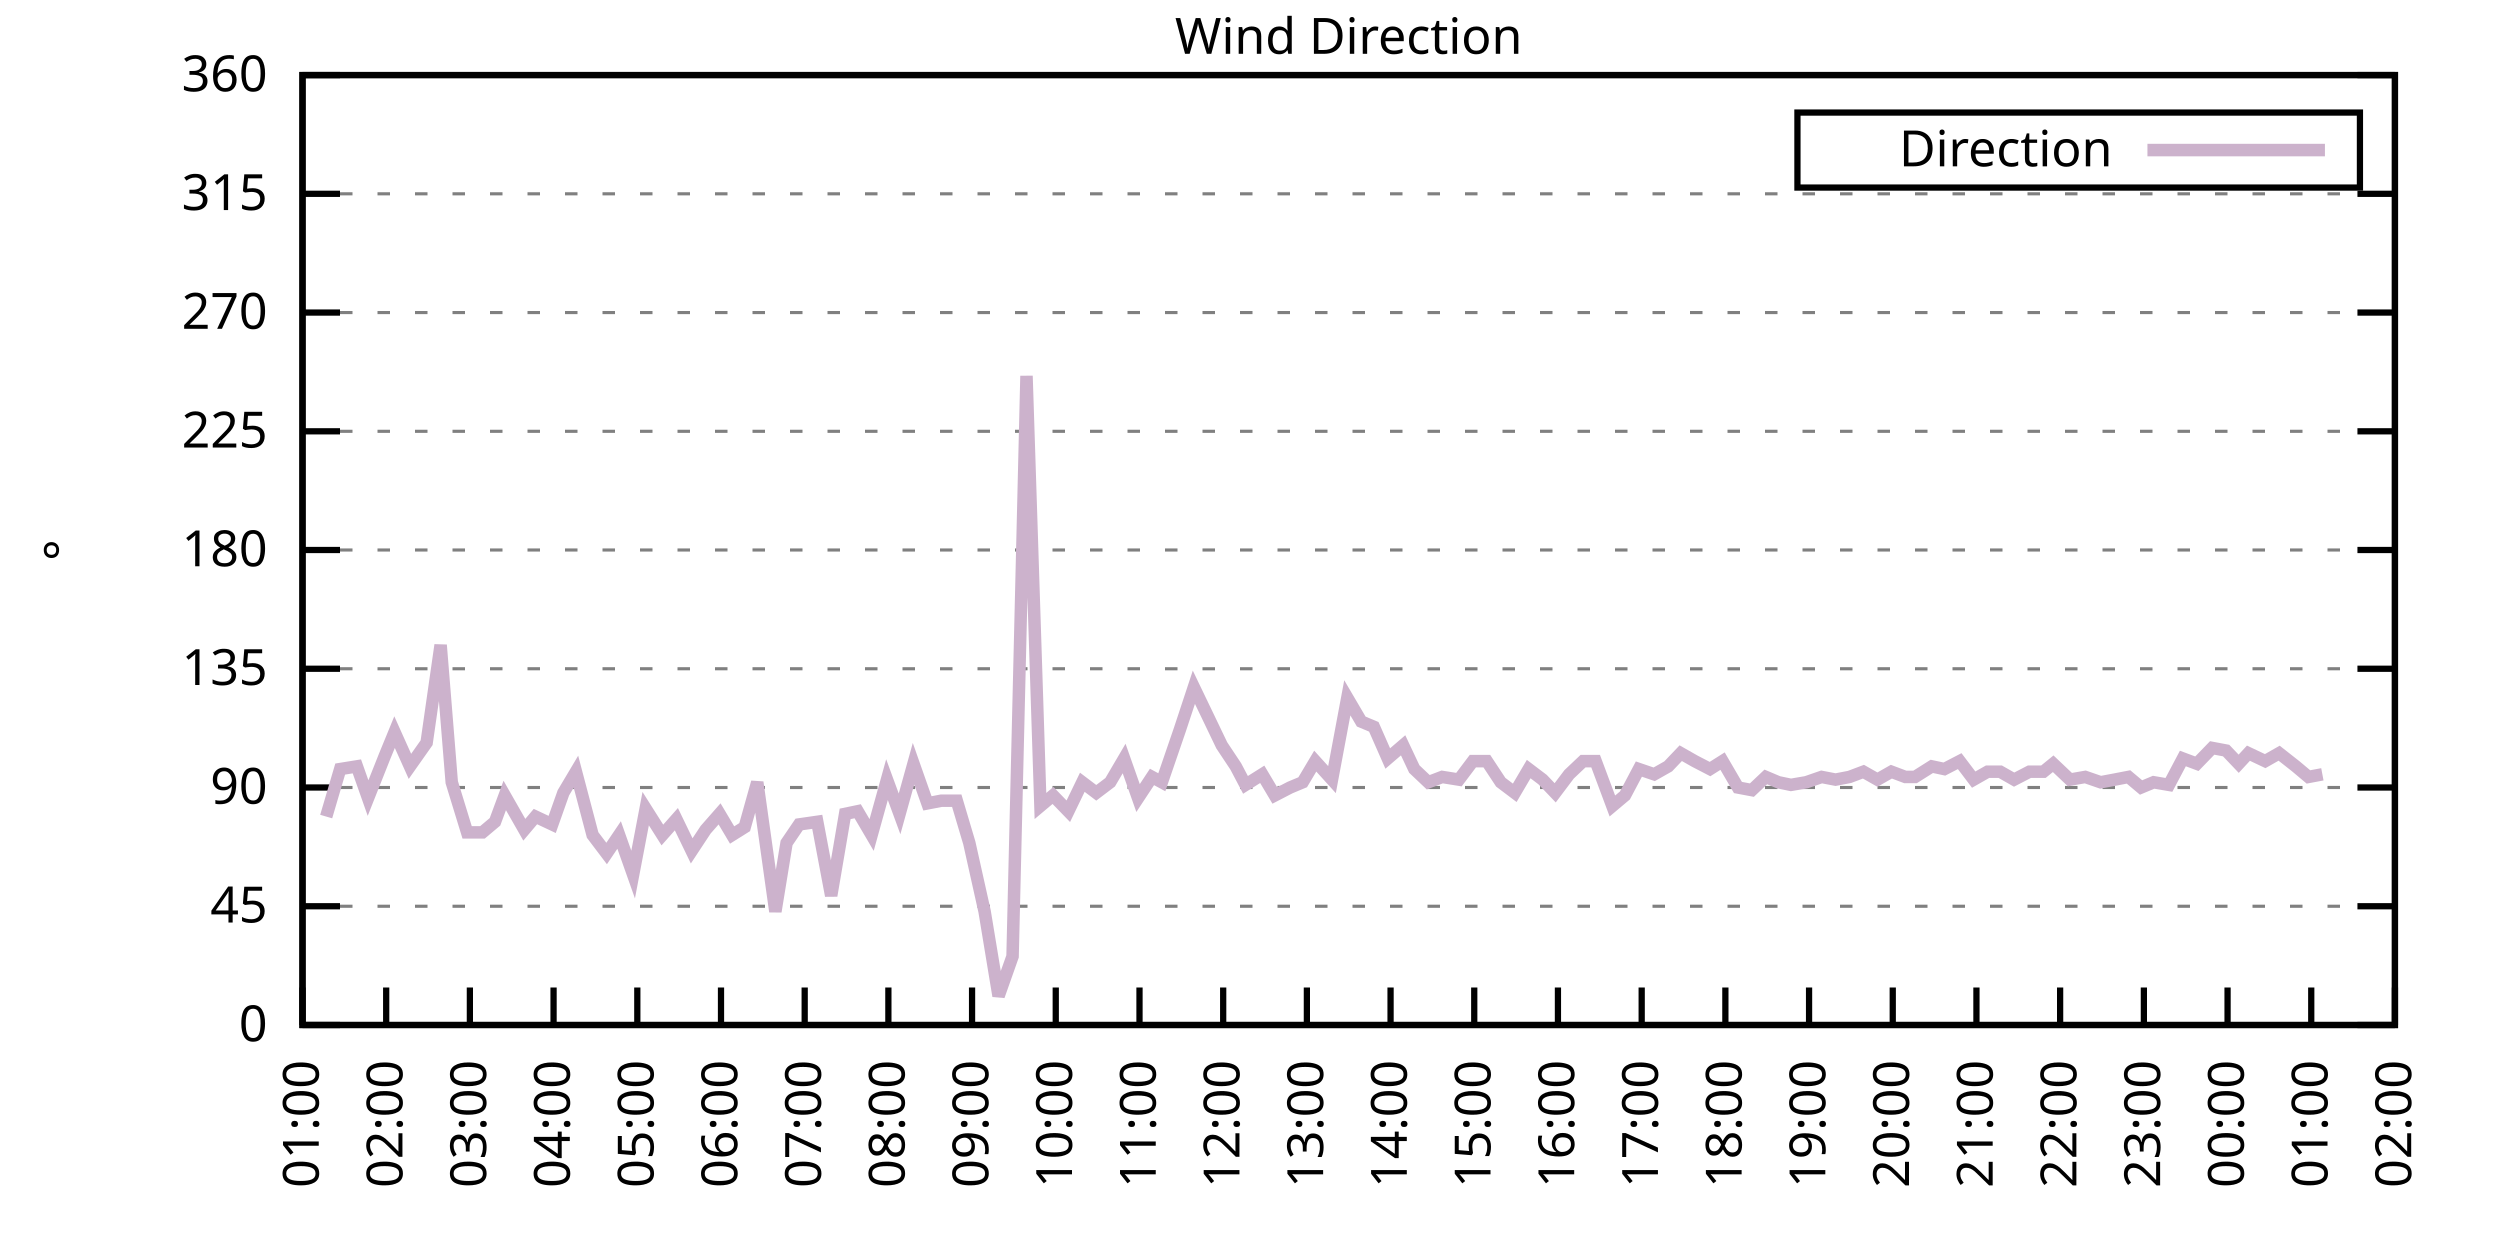
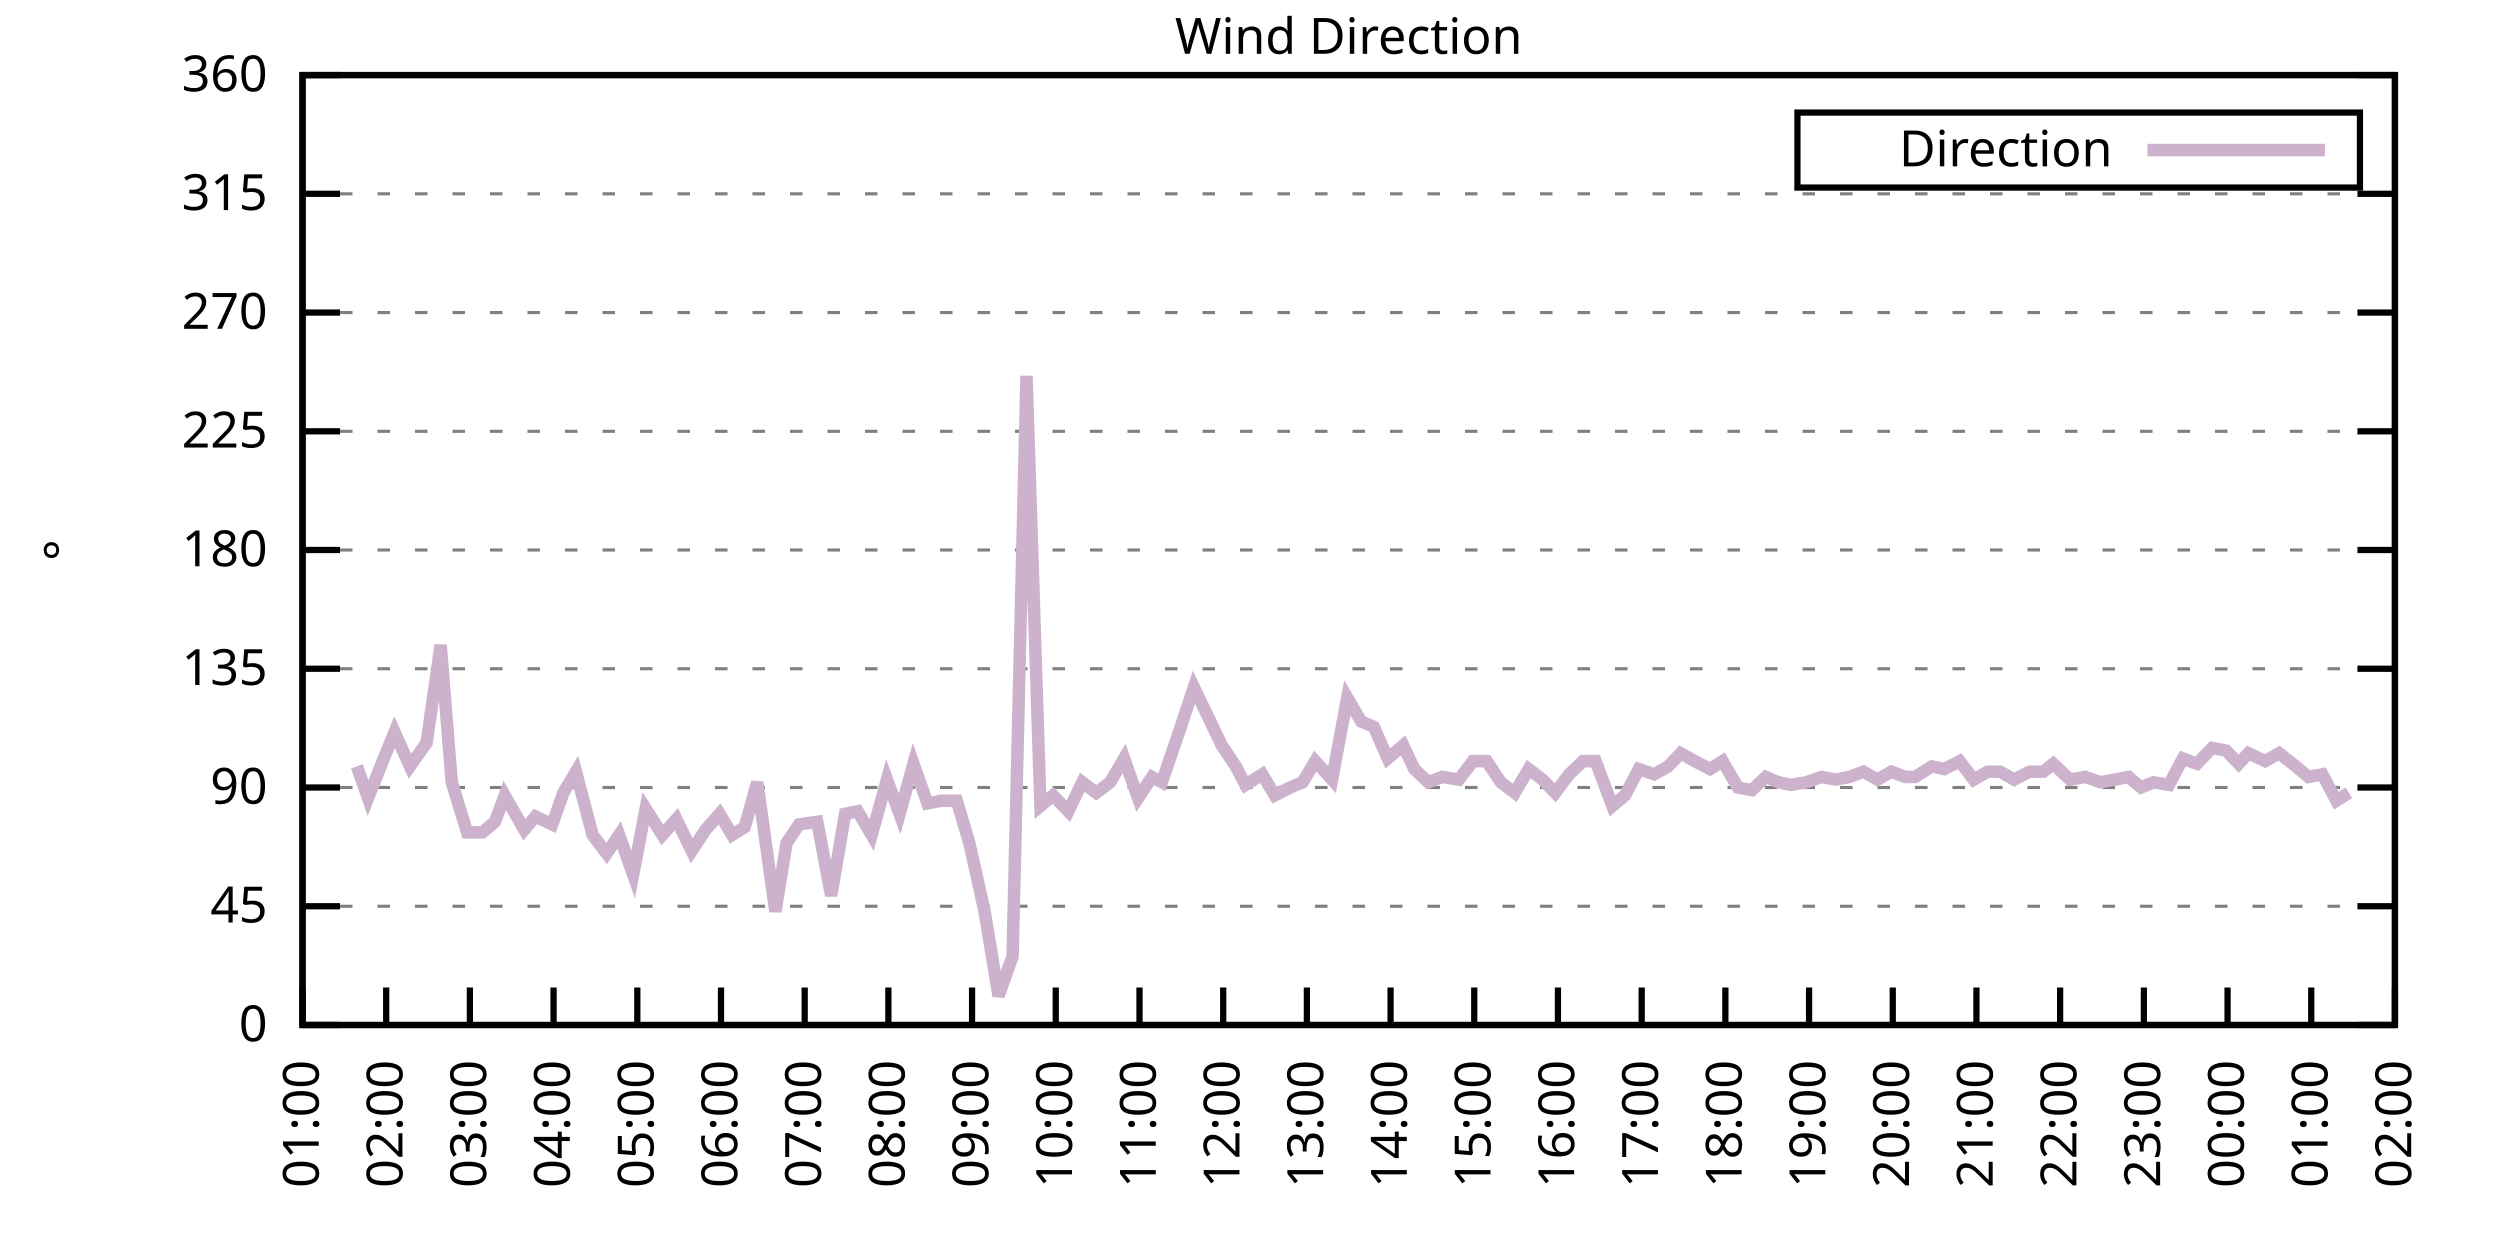
<svg xmlns="http://www.w3.org/2000/svg" xmlns:xlink="http://www.w3.org/1999/xlink" width="400" height="200" viewBox="0 0 400 200">
  <g id="gnuplot_canvas">
    <rect x="0" y="0" width="400" height="200" fill="none" />
    <defs>
      <circle id="gpDot" r="0.5" stroke-width="0.5" stroke="currentColor" />
      <path id="gpPt0" stroke-width="0.333" stroke="currentColor" d="M-1,0 h2 M0,-1 v2" />
      <path id="gpPt1" stroke-width="0.333" stroke="currentColor" d="M-1,-1 L1,1 M1,-1 L-1,1" />
      <path id="gpPt2" stroke-width="0.333" stroke="currentColor" d="M-1,0 L1,0 M0,-1 L0,1 M-1,-1 L1,1 M-1,1 L1,-1" />
      <rect id="gpPt3" stroke-width="0.333" stroke="currentColor" x="-1" y="-1" width="2" height="2" />
      <rect id="gpPt4" stroke-width="0.333" stroke="currentColor" fill="currentColor" x="-1" y="-1" width="2" height="2" />
      <circle id="gpPt5" stroke-width="0.333" stroke="currentColor" cx="0" cy="0" r="1" />
      <use xlink:href="#gpPt5" id="gpPt6" fill="currentColor" stroke="none" />
      <path id="gpPt7" stroke-width="0.333" stroke="currentColor" d="M0,-1.33 L-1.33,0.67 L1.33,0.67 z" />
      <use xlink:href="#gpPt7" id="gpPt8" fill="currentColor" stroke="none" />
      <use xlink:href="#gpPt7" id="gpPt9" stroke="currentColor" transform="rotate(180)" />
      <use xlink:href="#gpPt9" id="gpPt10" fill="currentColor" stroke="none" />
      <use xlink:href="#gpPt3" id="gpPt11" stroke="currentColor" transform="rotate(45)" />
      <use xlink:href="#gpPt11" id="gpPt12" fill="currentColor" stroke="none" />
      <path id="gpPt13" stroke-width="0.333" stroke="currentColor" d="M0,1.330 L1.265,0.411 L0.782,-1.067 L-0.782,-1.076 L-1.265,0.411 z" />
      <use xlink:href="#gpPt13" id="gpPt14" fill="currentColor" stroke="none" />
      <filter id="textbox" filterUnits="objectBoundingBox" x="0" y="0" height="1" width="1">
        <feFlood flood-color="white" flood-opacity="1" result="bgnd" />
        <feComposite in="SourceGraphic" in2="bgnd" operator="atop" />
      </filter>
      <filter id="greybox" filterUnits="objectBoundingBox" x="0" y="0" height="1" width="1">
        <feFlood flood-color="lightgrey" flood-opacity="1" result="grey" />
        <feComposite in="SourceGraphic" in2="grey" operator="atop" />
      </filter>
    </defs>
    <g fill="none" color="white" stroke="currentColor" stroke-width="1.00" stroke-linecap="butt" stroke-linejoin="miter">
</g>
    <g fill="none" color="black" stroke="currentColor" stroke-width="1.00" stroke-linecap="butt" stroke-linejoin="miter">
      <g stroke="none" shape-rendering="crispEdges">
        <polygon fill="rgb(255, 255, 255)" points="48.40,164.00 383.18,164.00 383.18,12.02 48.40,12.02 " />
      </g>
    </g>
    <g fill="none" color="black" stroke="currentColor" stroke-width="1.00" stroke-linecap="butt" stroke-linejoin="miter">
</g>
    <g fill="none" color="black" stroke="black" stroke-width="0.50" stroke-linecap="butt" stroke-linejoin="miter">
</g>
    <g fill="none" color="gray" stroke="currentColor" stroke-width="0.50" stroke-linecap="butt" stroke-linejoin="miter">
      <path stroke="gray" stroke-dasharray="2,4" class="gridline" d="M48.40,164.00 L383.19,164.00  " />
    </g>
    <g fill="none" color="gray" stroke="gray" stroke-width="1.00" stroke-linecap="butt" stroke-linejoin="miter">
</g>
    <g fill="none" color="black" stroke="currentColor" stroke-width="1.00" stroke-linecap="butt" stroke-linejoin="miter">
      <path stroke="black" d="M48.40,164.00 L54.40,164.00 M383.19,164.00 L377.19,164.00  " />
      <g transform="translate(42.80,166.60)" stroke="none" fill="black" font-family="Sans" font-size="8.00" text-anchor="end">
        <text>
          <tspan font-family="Sans"> 0</tspan>
        </text>
      </g>
    </g>
    <g fill="none" color="black" stroke="currentColor" stroke-width="1.00" stroke-linecap="butt" stroke-linejoin="miter">
</g>
    <g fill="none" color="black" stroke="black" stroke-width="0.50" stroke-linecap="butt" stroke-linejoin="miter">
</g>
    <g fill="none" color="gray" stroke="currentColor" stroke-width="0.50" stroke-linecap="butt" stroke-linejoin="miter">
      <path stroke="gray" stroke-dasharray="2,4" class="gridline" d="M48.40,145.00 L383.19,145.00  " />
    </g>
    <g fill="none" color="gray" stroke="gray" stroke-width="1.00" stroke-linecap="butt" stroke-linejoin="miter">
</g>
    <g fill="none" color="black" stroke="currentColor" stroke-width="1.00" stroke-linecap="butt" stroke-linejoin="miter">
      <path stroke="black" d="M48.40,145.00 L54.40,145.00 M383.19,145.00 L377.19,145.00  " />
      <g transform="translate(42.80,147.60)" stroke="none" fill="black" font-family="Sans" font-size="8.00" text-anchor="end">
        <text>
          <tspan font-family="Sans"> 45</tspan>
        </text>
      </g>
    </g>
    <g fill="none" color="black" stroke="currentColor" stroke-width="1.00" stroke-linecap="butt" stroke-linejoin="miter">
</g>
    <g fill="none" color="black" stroke="black" stroke-width="0.50" stroke-linecap="butt" stroke-linejoin="miter">
</g>
    <g fill="none" color="gray" stroke="currentColor" stroke-width="0.50" stroke-linecap="butt" stroke-linejoin="miter">
      <path stroke="gray" stroke-dasharray="2,4" class="gridline" d="M48.40,126.00 L383.19,126.00  " />
    </g>
    <g fill="none" color="gray" stroke="gray" stroke-width="1.00" stroke-linecap="butt" stroke-linejoin="miter">
</g>
    <g fill="none" color="black" stroke="currentColor" stroke-width="1.00" stroke-linecap="butt" stroke-linejoin="miter">
      <path stroke="black" d="M48.40,126.00 L54.40,126.00 M383.19,126.00 L377.19,126.00  " />
      <g transform="translate(42.80,128.60)" stroke="none" fill="black" font-family="Sans" font-size="8.00" text-anchor="end">
        <text>
          <tspan font-family="Sans"> 90</tspan>
        </text>
      </g>
    </g>
    <g fill="none" color="black" stroke="currentColor" stroke-width="1.00" stroke-linecap="butt" stroke-linejoin="miter">
</g>
    <g fill="none" color="black" stroke="black" stroke-width="0.50" stroke-linecap="butt" stroke-linejoin="miter">
</g>
    <g fill="none" color="gray" stroke="currentColor" stroke-width="0.50" stroke-linecap="butt" stroke-linejoin="miter">
      <path stroke="gray" stroke-dasharray="2,4" class="gridline" d="M48.40,107.00 L383.19,107.00  " />
    </g>
    <g fill="none" color="gray" stroke="gray" stroke-width="1.00" stroke-linecap="butt" stroke-linejoin="miter">
</g>
    <g fill="none" color="black" stroke="currentColor" stroke-width="1.00" stroke-linecap="butt" stroke-linejoin="miter">
      <path stroke="black" d="M48.40,107.00 L54.40,107.00 M383.19,107.00 L377.19,107.00  " />
      <g transform="translate(42.80,109.60)" stroke="none" fill="black" font-family="Sans" font-size="8.00" text-anchor="end">
        <text>
          <tspan font-family="Sans"> 135</tspan>
        </text>
      </g>
    </g>
    <g fill="none" color="black" stroke="currentColor" stroke-width="1.00" stroke-linecap="butt" stroke-linejoin="miter">
</g>
    <g fill="none" color="black" stroke="black" stroke-width="0.50" stroke-linecap="butt" stroke-linejoin="miter">
</g>
    <g fill="none" color="gray" stroke="currentColor" stroke-width="0.50" stroke-linecap="butt" stroke-linejoin="miter">
      <path stroke="gray" stroke-dasharray="2,4" class="gridline" d="M48.40,88.00 L383.19,88.00  " />
    </g>
    <g fill="none" color="gray" stroke="gray" stroke-width="1.00" stroke-linecap="butt" stroke-linejoin="miter">
</g>
    <g fill="none" color="black" stroke="currentColor" stroke-width="1.00" stroke-linecap="butt" stroke-linejoin="miter">
      <path stroke="black" d="M48.40,88.00 L54.40,88.00 M383.19,88.00 L377.19,88.00  " />
      <g transform="translate(42.80,90.60)" stroke="none" fill="black" font-family="Sans" font-size="8.00" text-anchor="end">
        <text>
          <tspan font-family="Sans"> 180</tspan>
        </text>
      </g>
    </g>
    <g fill="none" color="black" stroke="currentColor" stroke-width="1.00" stroke-linecap="butt" stroke-linejoin="miter">
</g>
    <g fill="none" color="black" stroke="black" stroke-width="0.50" stroke-linecap="butt" stroke-linejoin="miter">
</g>
    <g fill="none" color="gray" stroke="currentColor" stroke-width="0.50" stroke-linecap="butt" stroke-linejoin="miter">
      <path stroke="gray" stroke-dasharray="2,4" class="gridline" d="M48.40,69.01 L383.19,69.01  " />
    </g>
    <g fill="none" color="gray" stroke="gray" stroke-width="1.00" stroke-linecap="butt" stroke-linejoin="miter">
</g>
    <g fill="none" color="black" stroke="currentColor" stroke-width="1.00" stroke-linecap="butt" stroke-linejoin="miter">
      <path stroke="black" d="M48.40,69.01 L54.40,69.01 M383.19,69.01 L377.19,69.01  " />
      <g transform="translate(42.80,71.61)" stroke="none" fill="black" font-family="Sans" font-size="8.00" text-anchor="end">
        <text>
          <tspan font-family="Sans"> 225</tspan>
        </text>
      </g>
    </g>
    <g fill="none" color="black" stroke="currentColor" stroke-width="1.00" stroke-linecap="butt" stroke-linejoin="miter">
</g>
    <g fill="none" color="black" stroke="black" stroke-width="0.50" stroke-linecap="butt" stroke-linejoin="miter">
</g>
    <g fill="none" color="gray" stroke="currentColor" stroke-width="0.50" stroke-linecap="butt" stroke-linejoin="miter">
      <path stroke="gray" stroke-dasharray="2,4" class="gridline" d="M48.40,50.01 L383.19,50.01  " />
    </g>
    <g fill="none" color="gray" stroke="gray" stroke-width="1.00" stroke-linecap="butt" stroke-linejoin="miter">
</g>
    <g fill="none" color="black" stroke="currentColor" stroke-width="1.00" stroke-linecap="butt" stroke-linejoin="miter">
      <path stroke="black" d="M48.40,50.01 L54.40,50.01 M383.19,50.01 L377.19,50.01  " />
      <g transform="translate(42.80,52.61)" stroke="none" fill="black" font-family="Sans" font-size="8.00" text-anchor="end">
        <text>
          <tspan font-family="Sans"> 270</tspan>
        </text>
      </g>
    </g>
    <g fill="none" color="black" stroke="currentColor" stroke-width="1.00" stroke-linecap="butt" stroke-linejoin="miter">
</g>
    <g fill="none" color="black" stroke="black" stroke-width="0.50" stroke-linecap="butt" stroke-linejoin="miter">
</g>
    <g fill="none" color="gray" stroke="currentColor" stroke-width="0.50" stroke-linecap="butt" stroke-linejoin="miter">
      <path stroke="gray" stroke-dasharray="2,4" class="gridline" d="M48.40,31.01 L383.19,31.01  " />
    </g>
    <g fill="none" color="gray" stroke="gray" stroke-width="1.00" stroke-linecap="butt" stroke-linejoin="miter">
</g>
    <g fill="none" color="black" stroke="currentColor" stroke-width="1.00" stroke-linecap="butt" stroke-linejoin="miter">
      <path stroke="black" d="M48.40,31.01 L54.40,31.01 M383.19,31.01 L377.19,31.01  " />
      <g transform="translate(42.80,33.61)" stroke="none" fill="black" font-family="Sans" font-size="8.00" text-anchor="end">
        <text>
          <tspan font-family="Sans"> 315</tspan>
        </text>
      </g>
    </g>
    <g fill="none" color="black" stroke="currentColor" stroke-width="1.00" stroke-linecap="butt" stroke-linejoin="miter">
</g>
    <g fill="none" color="black" stroke="black" stroke-width="0.50" stroke-linecap="butt" stroke-linejoin="miter">
</g>
    <g fill="none" color="gray" stroke="currentColor" stroke-width="0.50" stroke-linecap="butt" stroke-linejoin="miter">
      <path stroke="gray" stroke-dasharray="2,4" class="gridline" d="M48.40,12.01 L383.19,12.01  " />
    </g>
    <g fill="none" color="gray" stroke="gray" stroke-width="1.00" stroke-linecap="butt" stroke-linejoin="miter">
</g>
    <g fill="none" color="black" stroke="currentColor" stroke-width="1.00" stroke-linecap="butt" stroke-linejoin="miter">
      <path stroke="black" d="M48.40,12.01 L54.40,12.01 M383.19,12.01 L377.19,12.01  " />
      <g transform="translate(42.80,14.61)" stroke="none" fill="black" font-family="Sans" font-size="8.00" text-anchor="end">
        <text>
          <tspan font-family="Sans"> 360</tspan>
        </text>
      </g>
    </g>
    <g fill="none" color="black" stroke="currentColor" stroke-width="1.00" stroke-linecap="butt" stroke-linejoin="miter">
      <path stroke="black" d="M48.40,164.00 L48.40,158.00  " />
      <g transform="translate(51.00,169.60) rotate(270.00)" stroke="none" fill="black" font-family="Sans" font-size="8.00" text-anchor="end">
        <text>
          <tspan font-family="Sans">01:00</tspan>
        </text>
      </g>
    </g>
    <g fill="none" color="black" stroke="currentColor" stroke-width="1.00" stroke-linecap="butt" stroke-linejoin="miter">
      <path stroke="black" d="M61.79,164.00 L61.79,158.00  " />
      <g transform="translate(64.39,169.60) rotate(270.00)" stroke="none" fill="black" font-family="Sans" font-size="8.00" text-anchor="end">
        <text>
          <tspan font-family="Sans">02:00</tspan>
        </text>
      </g>
    </g>
    <g fill="none" color="black" stroke="currentColor" stroke-width="1.00" stroke-linecap="butt" stroke-linejoin="miter">
      <path stroke="black" d="M75.18,164.00 L75.18,158.00  " />
      <g transform="translate(77.78,169.60) rotate(270.00)" stroke="none" fill="black" font-family="Sans" font-size="8.00" text-anchor="end">
        <text>
          <tspan font-family="Sans">03:00</tspan>
        </text>
      </g>
    </g>
    <g fill="none" color="black" stroke="currentColor" stroke-width="1.00" stroke-linecap="butt" stroke-linejoin="miter">
      <path stroke="black" d="M88.57,164.00 L88.57,158.00  " />
      <g transform="translate(91.17,169.60) rotate(270.00)" stroke="none" fill="black" font-family="Sans" font-size="8.00" text-anchor="end">
        <text>
          <tspan font-family="Sans">04:00</tspan>
        </text>
      </g>
    </g>
    <g fill="none" color="black" stroke="currentColor" stroke-width="1.00" stroke-linecap="butt" stroke-linejoin="miter">
      <path stroke="black" d="M101.97,164.00 L101.97,158.00  " />
      <g transform="translate(104.57,169.60) rotate(270.00)" stroke="none" fill="black" font-family="Sans" font-size="8.00" text-anchor="end">
        <text>
          <tspan font-family="Sans">05:00</tspan>
        </text>
      </g>
    </g>
    <g fill="none" color="black" stroke="currentColor" stroke-width="1.00" stroke-linecap="butt" stroke-linejoin="miter">
      <path stroke="black" d="M115.36,164.00 L115.36,158.00  " />
      <g transform="translate(117.96,169.60) rotate(270.00)" stroke="none" fill="black" font-family="Sans" font-size="8.00" text-anchor="end">
        <text>
          <tspan font-family="Sans">06:00</tspan>
        </text>
      </g>
    </g>
    <g fill="none" color="black" stroke="currentColor" stroke-width="1.00" stroke-linecap="butt" stroke-linejoin="miter">
      <path stroke="black" d="M128.75,164.00 L128.75,158.00  " />
      <g transform="translate(131.35,169.60) rotate(270.00)" stroke="none" fill="black" font-family="Sans" font-size="8.00" text-anchor="end">
        <text>
          <tspan font-family="Sans">07:00</tspan>
        </text>
      </g>
    </g>
    <g fill="none" color="black" stroke="currentColor" stroke-width="1.00" stroke-linecap="butt" stroke-linejoin="miter">
      <path stroke="black" d="M142.14,164.00 L142.14,158.00  " />
      <g transform="translate(144.74,169.60) rotate(270.00)" stroke="none" fill="black" font-family="Sans" font-size="8.00" text-anchor="end">
        <text>
          <tspan font-family="Sans">08:00</tspan>
        </text>
      </g>
    </g>
    <g fill="none" color="black" stroke="currentColor" stroke-width="1.00" stroke-linecap="butt" stroke-linejoin="miter">
      <path stroke="black" d="M155.53,164.00 L155.53,158.00  " />
      <g transform="translate(158.13,169.60) rotate(270.00)" stroke="none" fill="black" font-family="Sans" font-size="8.00" text-anchor="end">
        <text>
          <tspan font-family="Sans">09:00</tspan>
        </text>
      </g>
    </g>
    <g fill="none" color="black" stroke="currentColor" stroke-width="1.00" stroke-linecap="butt" stroke-linejoin="miter">
      <path stroke="black" d="M168.92,164.00 L168.92,158.00  " />
      <g transform="translate(171.52,169.60) rotate(270.00)" stroke="none" fill="black" font-family="Sans" font-size="8.00" text-anchor="end">
        <text>
          <tspan font-family="Sans">10:00</tspan>
        </text>
      </g>
    </g>
    <g fill="none" color="black" stroke="currentColor" stroke-width="1.00" stroke-linecap="butt" stroke-linejoin="miter">
      <path stroke="black" d="M182.32,164.00 L182.32,158.00  " />
      <g transform="translate(184.92,169.60) rotate(270.00)" stroke="none" fill="black" font-family="Sans" font-size="8.00" text-anchor="end">
        <text>
          <tspan font-family="Sans">11:00</tspan>
        </text>
      </g>
    </g>
    <g fill="none" color="black" stroke="currentColor" stroke-width="1.00" stroke-linecap="butt" stroke-linejoin="miter">
      <path stroke="black" d="M195.71,164.00 L195.71,158.00  " />
      <g transform="translate(198.31,169.60) rotate(270.00)" stroke="none" fill="black" font-family="Sans" font-size="8.00" text-anchor="end">
        <text>
          <tspan font-family="Sans">12:00</tspan>
        </text>
      </g>
    </g>
    <g fill="none" color="black" stroke="currentColor" stroke-width="1.00" stroke-linecap="butt" stroke-linejoin="miter">
      <path stroke="black" d="M209.10,164.00 L209.10,158.00  " />
      <g transform="translate(211.70,169.60) rotate(270.00)" stroke="none" fill="black" font-family="Sans" font-size="8.00" text-anchor="end">
        <text>
          <tspan font-family="Sans">13:00</tspan>
        </text>
      </g>
    </g>
    <g fill="none" color="black" stroke="currentColor" stroke-width="1.00" stroke-linecap="butt" stroke-linejoin="miter">
      <path stroke="black" d="M222.49,164.00 L222.49,158.00  " />
      <g transform="translate(225.09,169.60) rotate(270.00)" stroke="none" fill="black" font-family="Sans" font-size="8.00" text-anchor="end">
        <text>
          <tspan font-family="Sans">14:00</tspan>
        </text>
      </g>
    </g>
    <g fill="none" color="black" stroke="currentColor" stroke-width="1.00" stroke-linecap="butt" stroke-linejoin="miter">
      <path stroke="black" d="M235.88,164.00 L235.88,158.00  " />
      <g transform="translate(238.48,169.60) rotate(270.00)" stroke="none" fill="black" font-family="Sans" font-size="8.00" text-anchor="end">
        <text>
          <tspan font-family="Sans">15:00</tspan>
        </text>
      </g>
    </g>
    <g fill="none" color="black" stroke="currentColor" stroke-width="1.00" stroke-linecap="butt" stroke-linejoin="miter">
      <path stroke="black" d="M249.27,164.00 L249.27,158.00  " />
      <g transform="translate(251.87,169.60) rotate(270.00)" stroke="none" fill="black" font-family="Sans" font-size="8.00" text-anchor="end">
        <text>
          <tspan font-family="Sans">16:00</tspan>
        </text>
      </g>
    </g>
    <g fill="none" color="black" stroke="currentColor" stroke-width="1.00" stroke-linecap="butt" stroke-linejoin="miter">
      <path stroke="black" d="M262.67,164.00 L262.67,158.00  " />
      <g transform="translate(265.27,169.60) rotate(270.00)" stroke="none" fill="black" font-family="Sans" font-size="8.00" text-anchor="end">
        <text>
          <tspan font-family="Sans">17:00</tspan>
        </text>
      </g>
    </g>
    <g fill="none" color="black" stroke="currentColor" stroke-width="1.00" stroke-linecap="butt" stroke-linejoin="miter">
      <path stroke="black" d="M276.06,164.00 L276.06,158.00  " />
      <g transform="translate(278.66,169.60) rotate(270.00)" stroke="none" fill="black" font-family="Sans" font-size="8.00" text-anchor="end">
        <text>
          <tspan font-family="Sans">18:00</tspan>
        </text>
      </g>
    </g>
    <g fill="none" color="black" stroke="currentColor" stroke-width="1.00" stroke-linecap="butt" stroke-linejoin="miter">
      <path stroke="black" d="M289.45,164.00 L289.45,158.00  " />
      <g transform="translate(292.05,169.60) rotate(270.00)" stroke="none" fill="black" font-family="Sans" font-size="8.00" text-anchor="end">
        <text>
          <tspan font-family="Sans">19:00</tspan>
        </text>
      </g>
    </g>
    <g fill="none" color="black" stroke="currentColor" stroke-width="1.00" stroke-linecap="butt" stroke-linejoin="miter">
      <path stroke="black" d="M302.84,164.00 L302.84,158.00  " />
      <g transform="translate(305.44,169.60) rotate(270.00)" stroke="none" fill="black" font-family="Sans" font-size="8.00" text-anchor="end">
        <text>
          <tspan font-family="Sans">20:00</tspan>
        </text>
      </g>
    </g>
    <g fill="none" color="black" stroke="currentColor" stroke-width="1.00" stroke-linecap="butt" stroke-linejoin="miter">
      <path stroke="black" d="M316.23,164.00 L316.23,158.00  " />
      <g transform="translate(318.83,169.60) rotate(270.00)" stroke="none" fill="black" font-family="Sans" font-size="8.00" text-anchor="end">
        <text>
          <tspan font-family="Sans">21:00</tspan>
        </text>
      </g>
    </g>
    <g fill="none" color="black" stroke="currentColor" stroke-width="1.00" stroke-linecap="butt" stroke-linejoin="miter">
      <path stroke="black" d="M329.62,164.00 L329.62,158.00  " />
      <g transform="translate(332.22,169.60) rotate(270.00)" stroke="none" fill="black" font-family="Sans" font-size="8.00" text-anchor="end">
        <text>
          <tspan font-family="Sans">22:00</tspan>
        </text>
      </g>
    </g>
    <g fill="none" color="black" stroke="currentColor" stroke-width="1.00" stroke-linecap="butt" stroke-linejoin="miter">
      <path stroke="black" d="M343.02,164.00 L343.02,158.00  " />
      <g transform="translate(345.62,169.60) rotate(270.00)" stroke="none" fill="black" font-family="Sans" font-size="8.00" text-anchor="end">
        <text>
          <tspan font-family="Sans">23:00</tspan>
        </text>
      </g>
    </g>
    <g fill="none" color="black" stroke="currentColor" stroke-width="1.00" stroke-linecap="butt" stroke-linejoin="miter">
      <path stroke="black" d="M356.41,164.00 L356.41,158.00  " />
      <g transform="translate(359.01,169.60) rotate(270.00)" stroke="none" fill="black" font-family="Sans" font-size="8.00" text-anchor="end">
        <text>
          <tspan font-family="Sans">00:00</tspan>
        </text>
      </g>
    </g>
    <g fill="none" color="black" stroke="currentColor" stroke-width="1.00" stroke-linecap="butt" stroke-linejoin="miter">
      <path stroke="black" d="M369.80,164.00 L369.80,158.00  " />
      <g transform="translate(372.40,169.60) rotate(270.00)" stroke="none" fill="black" font-family="Sans" font-size="8.00" text-anchor="end">
        <text>
          <tspan font-family="Sans">01:00</tspan>
        </text>
      </g>
    </g>
    <g fill="none" color="black" stroke="currentColor" stroke-width="1.00" stroke-linecap="butt" stroke-linejoin="miter">
      <path stroke="black" d="M383.19,164.00 L383.19,158.00  " />
      <g transform="translate(385.79,169.60) rotate(270.00)" stroke="none" fill="black" font-family="Sans" font-size="8.00" text-anchor="end">
        <text>
          <tspan font-family="Sans">02:00</tspan>
        </text>
      </g>
    </g>
    <g fill="none" color="black" stroke="currentColor" stroke-width="1.00" stroke-linecap="butt" stroke-linejoin="miter">
</g>
    <g fill="none" color="black" stroke="currentColor" stroke-width="1.00" stroke-linecap="butt" stroke-linejoin="miter">
      <path stroke="black" d="M48.40,12.01 L48.40,164.00 L383.19,164.00 L383.19,12.01 L48.40,12.01 Z  " />
    </g>
    <g fill="none" color="black" stroke="currentColor" stroke-width="1.00" stroke-linecap="butt" stroke-linejoin="miter">
</g>
    <g fill="none" color="black" stroke="currentColor" stroke-width="1.00" stroke-linecap="butt" stroke-linejoin="miter">
      <path stroke="black" d="M287.59,30.01 L287.59,18.01 L377.59,18.01 L377.59,30.01 L287.59,30.01 Z  " />
    </g>
    <g id="Wind_direction_plot_1">
      <g fill="none" color="white" stroke="black" stroke-width="2.00" stroke-linecap="butt" stroke-linejoin="miter">
</g>
      <g fill="none" color="black" stroke="currentColor" stroke-width="2.00" stroke-linecap="butt" stroke-linejoin="miter">
        <g transform="translate(337.99,26.61)" stroke="none" fill="black" font-family="Sans" font-size="8.00" text-anchor="end">
          <text>
            <tspan font-family="Sans">Direction</tspan>
          </text>
        </g>
      </g>
      <g fill="none" color="black" stroke="currentColor" stroke-width="2.00" stroke-linecap="butt" stroke-linejoin="miter">
-         <path stroke="rgb(204, 178, 204)" d="M343.59,24.01 L371.99,24.01 M52.19,130.65 L54.43,123.05 L57.10,122.62 L58.89,127.69 L61.57,120.94 L63.13,117.14   L65.59,122.62 L68.26,118.83 L70.50,103.20 L72.28,125.16 L74.74,133.18 L77.19,133.18 L79.20,131.49 L80.76,127.27   L83.89,132.76 L85.67,130.65 L88.35,131.91 L90.14,126.85 L92.15,123.47 L94.82,133.60 L97.06,136.56 L99.06,133.60   L101.30,139.93 L103.31,129.38 L105.98,133.60 L108.22,131.07 L110.67,136.14 L112.90,132.76 L115.13,130.22 L117.14,133.60   L119.15,132.34 L121.16,125.16 L124.06,145.85 L125.85,134.87 L127.86,131.91 L130.76,131.49 L132.99,143.31 L135.22,130.22   L137.23,129.80 L139.46,133.60 L141.92,124.74 L143.93,130.22 L146.16,122.20 L148.39,128.54 L150.62,128.11 L153.08,128.11   L155.09,134.87 L157.54,145.85 L159.77,159.36 L162.01,153.02 L164.24,60.14 L166.47,128.96 L168.48,127.27 L170.93,129.80   L173.17,125.16 L175.40,126.85 L177.63,125.16 L179.86,121.36 L182.09,127.69 L184.32,124.31 L185.89,125.16 L188.79,116.71   L191.02,109.96 L193.25,114.60 L195.48,119.25 L197.72,122.62 L199.28,125.58 L201.96,123.89 L203.97,127.27 L206.42,126.00   L208.43,125.16 L210.44,121.78 L213.12,124.74 L215.57,111.65 L217.80,115.45 L219.81,116.29 L222.04,121.36 L224.50,119.25   L226.29,123.05 L228.52,125.16 L230.75,124.31 L233.43,124.74 L235.66,121.78 L237.89,121.78 L240.12,125.16 L242.36,126.85   L244.59,123.05 L246.82,124.74 L248.83,126.85 L251.06,123.89 L253.29,121.78 L255.30,121.78 L257.98,128.96 L259.99,127.27   L262.22,123.05 L264.67,123.89 L266.91,122.62 L268.92,120.51 L271.15,121.78 L273.60,123.05 L275.61,121.78 L278.07,126.00   L280.30,126.42 L282.53,124.31 L284.54,125.16 L286.55,125.58 L289.00,125.16 L291.46,124.31 L293.69,124.74 L295.92,124.31   L298.15,123.47 L300.39,124.74 L302.62,123.47 L304.85,124.31 L306.41,124.31 L309.09,122.62 L311.10,123.05 L313.55,121.78   L315.79,124.74 L318.02,123.47 L320.03,123.47 L322.26,124.74 L324.71,123.47 L326.95,123.47 L328.51,122.20 L331.19,124.74   L333.64,124.31 L336.10,125.16 L338.33,124.74 L340.56,124.31 L342.57,126.00 L344.58,125.16 L347.03,125.58 L349.26,121.36   L351.50,122.20 L353.95,119.67 L356.18,120.09 L358.19,122.20 L359.75,120.51 L362.43,121.78 L364.66,120.51 L367.34,122.62   L369.35,124.31 L371.58,123.89  " />
+         <path stroke="rgb(204, 178, 204)" d="M343.59,24.01 L371.99,24.01 M57.10,122.62 L58.89,127.69 L61.57,120.94 L63.13,117.14 L65.59,122.62 L68.26,118.83   L70.50,103.20 L72.28,125.16 L74.74,133.18 L77.19,133.18 L79.20,131.49 L80.76,127.27 L83.89,132.76 L85.67,130.65   L88.35,131.91 L90.14,126.85 L92.15,123.47 L94.82,133.60 L97.06,136.56 L99.06,133.60 L101.30,139.93 L103.31,129.38   L105.98,133.60 L108.22,131.07 L110.67,136.14 L112.90,132.76 L115.13,130.22 L117.14,133.60 L119.15,132.34 L121.16,125.16   L124.06,145.85 L125.85,134.87 L127.86,131.91 L130.76,131.49 L132.99,143.31 L135.22,130.22 L137.23,129.80 L139.46,133.60   L141.92,124.74 L143.93,130.22 L146.16,122.20 L148.39,128.54 L150.62,128.11 L153.08,128.11 L155.09,134.87 L157.54,145.85   L159.77,159.36 L162.01,153.02 L164.24,60.14 L166.47,128.96 L168.48,127.27 L170.93,129.80 L173.17,125.16 L175.40,126.85   L177.63,125.16 L179.86,121.36 L182.09,127.69 L184.32,124.31 L185.89,125.16 L188.79,116.71 L191.02,109.96 L193.25,114.60   L195.48,119.25 L197.72,122.62 L199.28,125.58 L201.96,123.89 L203.97,127.27 L206.42,126.00 L208.43,125.16 L210.44,121.78   L213.12,124.74 L215.57,111.65 L217.80,115.45 L219.81,116.29 L222.04,121.36 L224.50,119.25 L226.29,123.05 L228.52,125.16   L230.75,124.31 L233.43,124.74 L235.66,121.78 L237.89,121.78 L240.12,125.16 L242.36,126.85 L244.59,123.05 L246.82,124.74   L248.83,126.85 L251.06,123.89 L253.29,121.78 L255.30,121.78 L257.98,128.96 L259.99,127.27 L262.22,123.05 L264.67,123.89   L266.91,122.62 L268.92,120.51 L271.15,121.78 L273.60,123.05 L275.61,121.78 L278.07,126.00 L280.30,126.42 L282.53,124.31   L284.54,125.16 L286.55,125.58 L289.00,125.16 L291.46,124.31 L293.69,124.74 L295.92,124.31 L298.15,123.47 L300.39,124.74   L302.62,123.47 L304.85,124.31 L306.41,124.31 L309.09,122.62 L311.10,123.05 L313.55,121.78 L315.79,124.74 L318.02,123.47   L320.03,123.47 L322.26,124.74 L324.71,123.47 L326.95,123.47 L328.51,122.20 L331.19,124.74 L333.64,124.31 L336.10,125.16   L338.33,124.74 L340.56,124.31 L342.57,126.00 L344.58,125.16 L347.03,125.58 L349.26,121.36 L351.50,122.20 L353.95,119.67   L356.18,120.09 L358.19,122.20 L359.75,120.51 L362.43,121.78 L364.66,120.51 L367.34,122.62 L369.35,124.31 L371.58,123.89   L373.82,128.11 L375.82,126.85  " />
      </g>
    </g>
    <g fill="none" color="black" stroke="currentColor" stroke-width="2.00" stroke-linecap="butt" stroke-linejoin="miter">
</g>
    <g fill="none" color="black" stroke="black" stroke-width="1.00" stroke-linecap="butt" stroke-linejoin="miter">
</g>
    <g fill="none" color="black" stroke="currentColor" stroke-width="1.00" stroke-linecap="butt" stroke-linejoin="miter">
      <path stroke="black" d="M48.40,12.01 L48.40,164.00 L383.19,164.00 L383.19,12.01 L48.40,12.01 Z  " />
      <g transform="translate(12.80,88.01) rotate(270.00)" stroke="none" fill="black" font-family="Sans" font-size="8.00" text-anchor="middle">
        <text>
          <tspan font-family="Sans">°</tspan>
        </text>
      </g>
    </g>
    <g fill="none" color="black" stroke="currentColor" stroke-width="1.00" stroke-linecap="butt" stroke-linejoin="miter">
</g>
    <g fill="none" color="black" stroke="currentColor" stroke-width="1.00" stroke-linecap="butt" stroke-linejoin="miter">
      <g transform="translate(215.79,8.61)" stroke="none" fill="black" font-family="Sans" font-size="8.00" text-anchor="middle">
        <text>
          <tspan font-family="Sans">Wind Direction</tspan>
        </text>
      </g>
    </g>
    <g fill="none" color="black" stroke="currentColor" stroke-width="1.00" stroke-linecap="butt" stroke-linejoin="miter">
</g>
  </g>
</svg>
